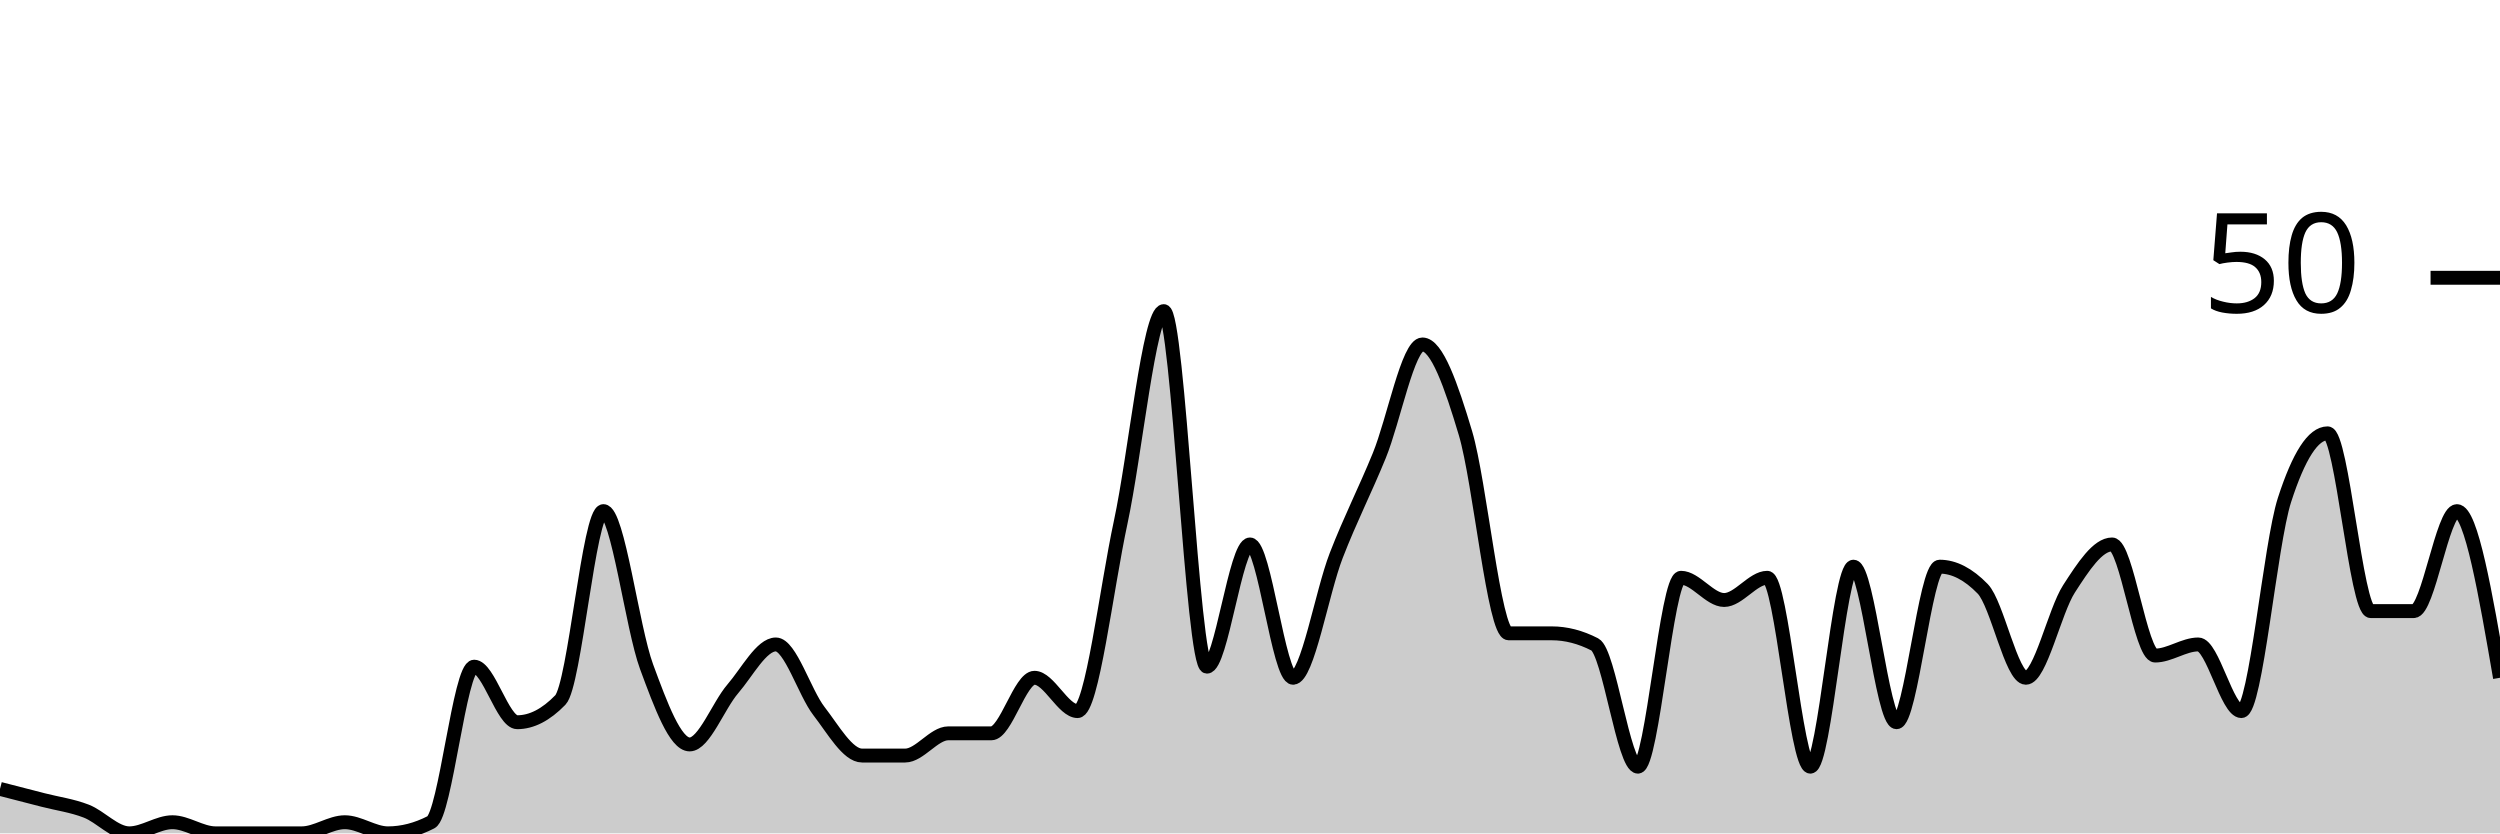
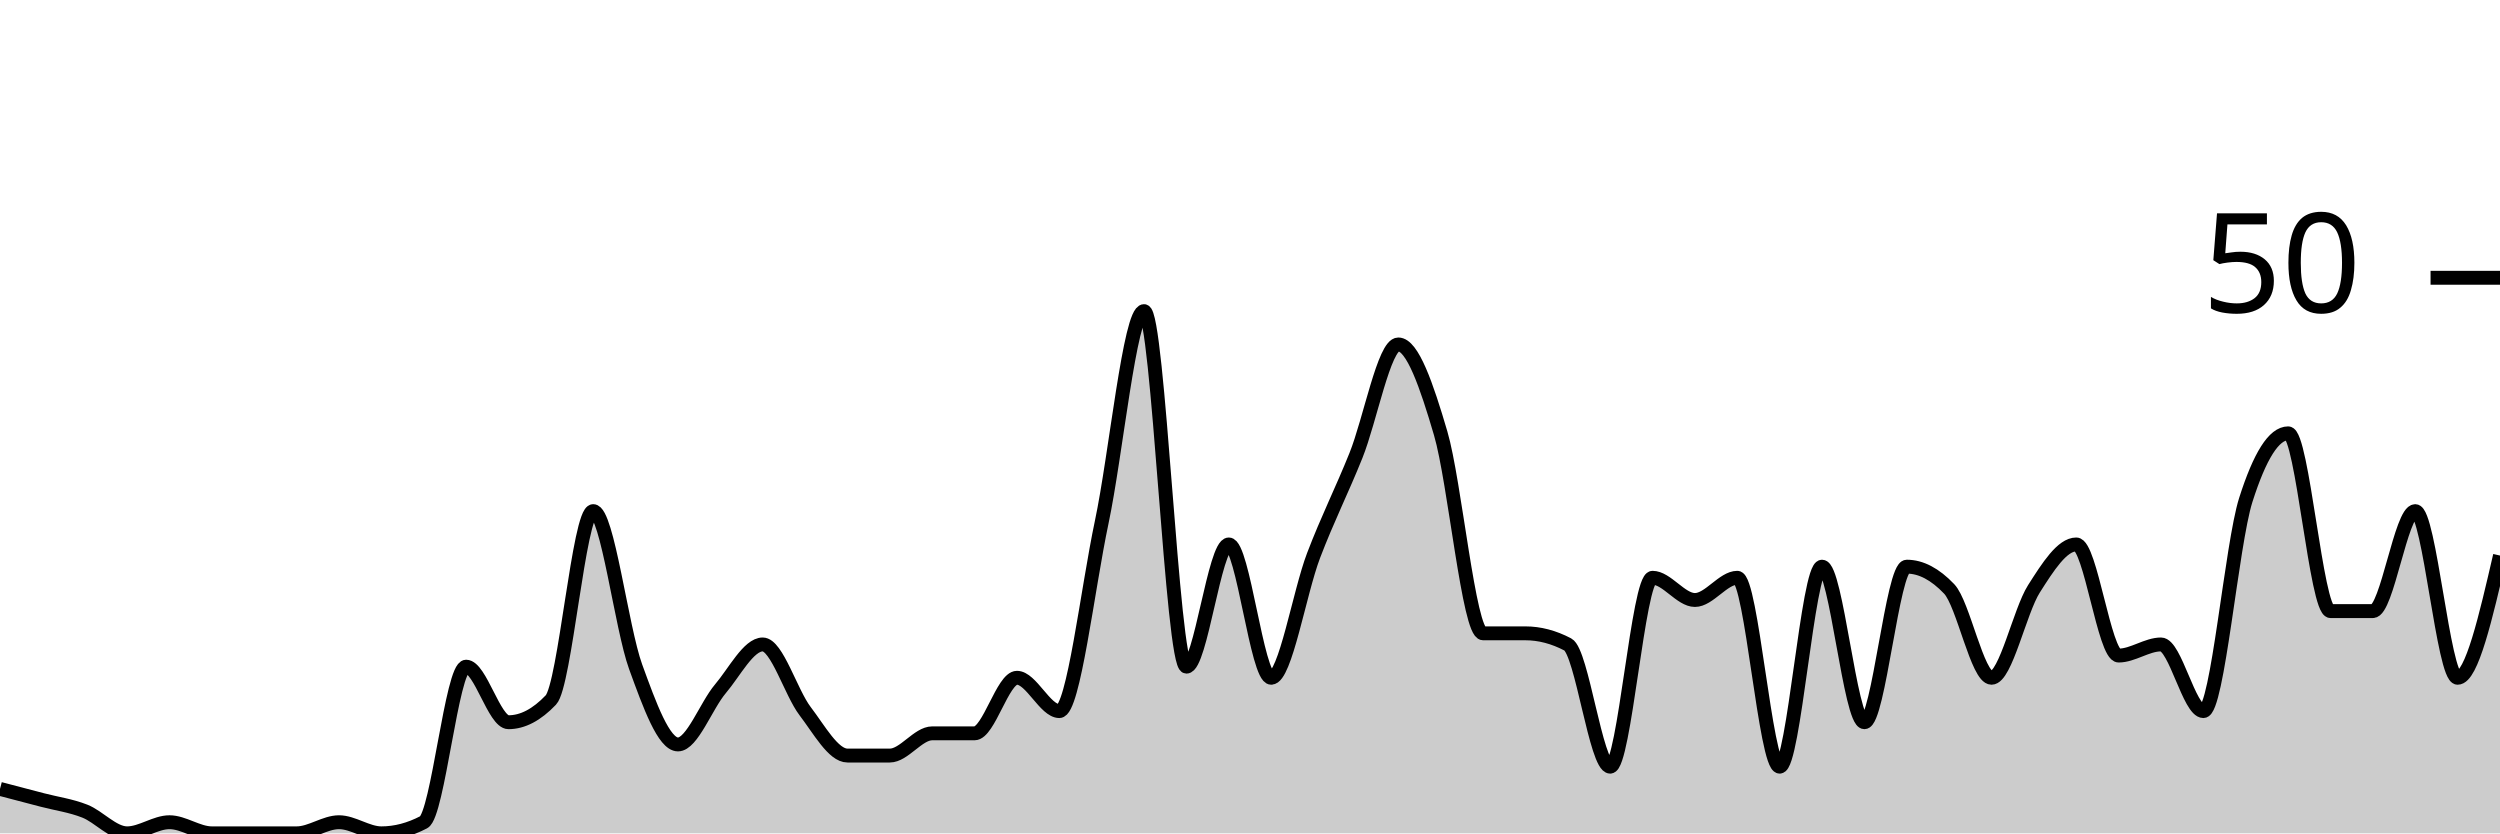
<svg xmlns="http://www.w3.org/2000/svg" viewBox="0 0 180 60">
  <g transform="translate(0,20)">
-     <path class="area" fill="rgba(0, 0, 0, 0.2)" d="M0,36.8C1.034,37.067,2.069,37.333,3.103,37.6C4.138,37.867,5.172,38,6.207,38.4C7.241,38.8,8.276,40,9.31,40C10.345,40,11.379,39.2,12.414,39.2C13.448,39.2,14.483,40,15.517,40C16.552,40,17.586,40,18.621,40C19.655,40,20.69,40,21.724,40C22.759,40,23.793,39.2,24.828,39.2C25.862,39.2,26.897,40,27.931,40C28.966,40,30,39.733,31.034,39.2C32.069,38.667,33.103,28,34.138,28C35.172,28,36.207,32,37.241,32C38.276,32,39.31,31.467,40.345,30.4C41.379,29.333,42.414,16.8,43.448,16.8C44.483,16.8,45.517,25.2,46.552,28C47.586,30.8,48.621,33.6,49.655,33.6C50.69,33.6,51.724,30.8,52.759,29.6C53.793,28.4,54.828,26.4,55.862,26.4C56.897,26.4,57.931,29.867,58.966,31.2C60,32.533,61.034,34.4,62.069,34.4C63.103,34.4,64.138,34.4,65.172,34.4C66.207,34.4,67.241,32.8,68.276,32.8C69.31,32.8,70.345,32.8,71.379,32.8C72.414,32.8,73.448,28.8,74.483,28.8C75.517,28.8,76.552,31.2,77.586,31.2C78.621,31.2,79.655,22.4,80.69,17.6C81.724,12.8,82.759,2.4,83.793,2.4C84.828,2.4,85.862,28,86.897,28C87.931,28,88.966,19.2,90,19.2C91.034,19.2,92.069,28.8,93.103,28.8C94.138,28.8,95.172,22.667,96.207,20C97.241,17.333,98.276,15.333,99.31,12.8C100.345,10.267,101.379,4.8,102.414,4.8C103.448,4.8,104.483,7.733,105.517,11.2C106.552,14.667,107.586,25.6,108.621,25.6C109.655,25.6,110.69,25.6,111.724,25.6C112.759,25.6,113.793,25.867,114.828,26.4C115.862,26.933,116.897,35.2,117.931,35.2C118.966,35.2,120,21.6,121.034,21.6C122.069,21.6,123.103,23.2,124.138,23.2C125.172,23.2,126.207,21.6,127.241,21.6C128.276,21.6,129.31,35.2,130.345,35.2C131.379,35.2,132.414,20.8,133.448,20.8C134.483,20.8,135.517,32,136.552,32C137.586,32,138.621,20.8,139.655,20.8C140.69,20.8,141.724,21.333,142.759,22.4C143.793,23.467,144.828,28.8,145.862,28.8C146.897,28.8,147.931,24,148.966,22.4C150,20.8,151.034,19.2,152.069,19.2C153.103,19.2,154.138,27.2,155.172,27.2C156.207,27.2,157.241,26.4,158.276,26.4C159.31,26.4,160.345,31.2,161.379,31.2C162.414,31.2,163.448,19.2,164.483,16C165.517,12.8,166.552,11.2,167.586,11.2C168.621,11.2,169.655,24,170.69,24C171.724,24,172.759,24,173.793,24C174.828,24,175.862,16.8,176.897,16.8C177.931,16.8,178.966,22.8,180,28.8L180,40C178.966,40,177.931,40,176.897,40C175.862,40,174.828,40,173.793,40C172.759,40,171.724,40,170.69,40C169.655,40,168.621,40,167.586,40C166.552,40,165.517,40,164.483,40C163.448,40,162.414,40,161.379,40C160.345,40,159.31,40,158.276,40C157.241,40,156.207,40,155.172,40C154.138,40,153.103,40,152.069,40C151.034,40,150,40,148.966,40C147.931,40,146.897,40,145.862,40C144.828,40,143.793,40,142.759,40C141.724,40,140.69,40,139.655,40C138.621,40,137.586,40,136.552,40C135.517,40,134.483,40,133.448,40C132.414,40,131.379,40,130.345,40C129.31,40,128.276,40,127.241,40C126.207,40,125.172,40,124.138,40C123.103,40,122.069,40,121.034,40C120,40,118.966,40,117.931,40C116.897,40,115.862,40,114.828,40C113.793,40,112.759,40,111.724,40C110.69,40,109.655,40,108.621,40C107.586,40,106.552,40,105.517,40C104.483,40,103.448,40,102.414,40C101.379,40,100.345,40,99.31,40C98.276,40,97.241,40,96.207,40C95.172,40,94.138,40,93.103,40C92.069,40,91.034,40,90,40C88.966,40,87.931,40,86.897,40C85.862,40,84.828,40,83.793,40C82.759,40,81.724,40,80.69,40C79.655,40,78.621,40,77.586,40C76.552,40,75.517,40,74.483,40C73.448,40,72.414,40,71.379,40C70.345,40,69.31,40,68.276,40C67.241,40,66.207,40,65.172,40C64.138,40,63.103,40,62.069,40C61.034,40,60,40,58.966,40C57.931,40,56.897,40,55.862,40C54.828,40,53.793,40,52.759,40C51.724,40,50.69,40,49.655,40C48.621,40,47.586,40,46.552,40C45.517,40,44.483,40,43.448,40C42.414,40,41.379,40,40.345,40C39.31,40,38.276,40,37.241,40C36.207,40,35.172,40,34.138,40C33.103,40,32.069,40,31.034,40C30,40,28.966,40,27.931,40C26.897,40,25.862,40,24.828,40C23.793,40,22.759,40,21.724,40C20.69,40,19.655,40,18.621,40C17.586,40,16.552,40,15.517,40C14.483,40,13.448,40,12.414,40C11.379,40,10.345,40,9.31,40C8.276,40,7.241,40,6.207,40C5.172,40,4.138,40,3.103,40C2.069,40,1.034,40,0,40Z" />
-     <path class="line" stroke="black" fill="none" d="M0,36.8C1.034,37.067,2.069,37.333,3.103,37.6C4.138,37.867,5.172,38,6.207,38.4C7.241,38.8,8.276,40,9.31,40C10.345,40,11.379,39.2,12.414,39.2C13.448,39.2,14.483,40,15.517,40C16.552,40,17.586,40,18.621,40C19.655,40,20.69,40,21.724,40C22.759,40,23.793,39.2,24.828,39.2C25.862,39.2,26.897,40,27.931,40C28.966,40,30,39.733,31.034,39.2C32.069,38.667,33.103,28,34.138,28C35.172,28,36.207,32,37.241,32C38.276,32,39.31,31.467,40.345,30.4C41.379,29.333,42.414,16.8,43.448,16.8C44.483,16.8,45.517,25.2,46.552,28C47.586,30.8,48.621,33.6,49.655,33.6C50.69,33.6,51.724,30.8,52.759,29.6C53.793,28.4,54.828,26.4,55.862,26.4C56.897,26.4,57.931,29.867,58.966,31.2C60,32.533,61.034,34.4,62.069,34.4C63.103,34.4,64.138,34.4,65.172,34.4C66.207,34.4,67.241,32.8,68.276,32.8C69.31,32.8,70.345,32.8,71.379,32.8C72.414,32.8,73.448,28.8,74.483,28.8C75.517,28.8,76.552,31.2,77.586,31.2C78.621,31.2,79.655,22.4,80.69,17.6C81.724,12.8,82.759,2.4,83.793,2.4C84.828,2.4,85.862,28,86.897,28C87.931,28,88.966,19.2,90,19.2C91.034,19.2,92.069,28.8,93.103,28.8C94.138,28.8,95.172,22.667,96.207,20C97.241,17.333,98.276,15.333,99.31,12.8C100.345,10.267,101.379,4.8,102.414,4.8C103.448,4.8,104.483,7.733,105.517,11.2C106.552,14.667,107.586,25.6,108.621,25.6C109.655,25.6,110.69,25.6,111.724,25.6C112.759,25.6,113.793,25.867,114.828,26.4C115.862,26.933,116.897,35.2,117.931,35.2C118.966,35.2,120,21.6,121.034,21.6C122.069,21.6,123.103,23.2,124.138,23.2C125.172,23.2,126.207,21.6,127.241,21.6C128.276,21.6,129.31,35.2,130.345,35.2C131.379,35.2,132.414,20.8,133.448,20.8C134.483,20.8,135.517,32,136.552,32C137.586,32,138.621,20.8,139.655,20.8C140.69,20.8,141.724,21.333,142.759,22.4C143.793,23.467,144.828,28.8,145.862,28.8C146.897,28.8,147.931,24,148.966,22.4C150,20.8,151.034,19.2,152.069,19.2C153.103,19.2,154.138,27.2,155.172,27.2C156.207,27.2,157.241,26.4,158.276,26.4C159.31,26.4,160.345,31.2,161.379,31.2C162.414,31.2,163.448,19.2,164.483,16C165.517,12.8,166.552,11.2,167.586,11.2C168.621,11.2,169.655,24,170.69,24C171.724,24,172.759,24,173.793,24C174.828,24,175.862,16.8,176.897,16.8C177.931,16.8,178.966,22.8,180,28.8" />
+     <path class="area" fill="rgba(0, 0, 0, 0.2)" d="M0,36.8C1.017,37.067,2.034,37.333,3.051,37.6C4.068,37.867,5.085,38,6.102,38.4C7.119,38.8,8.136,40,9.153,40C10.169,40,11.186,39.2,12.203,39.2C13.22,39.2,14.237,40,15.254,40C16.271,40,17.288,40,18.305,40C19.322,40,20.339,40,21.356,40C22.373,40,23.39,39.2,24.407,39.2C25.424,39.2,26.441,40,27.458,40C28.475,40,29.492,39.733,30.508,39.2C31.525,38.667,32.542,28,33.559,28C34.576,28,35.593,32,36.61,32C37.627,32,38.644,31.467,39.661,30.4C40.678,29.333,41.695,16.8,42.712,16.8C43.729,16.8,44.746,25.2,45.763,28C46.78,30.8,47.797,33.6,48.814,33.6C49.831,33.6,50.847,30.8,51.864,29.6C52.881,28.4,53.898,26.4,54.915,26.4C55.932,26.4,56.949,29.867,57.966,31.2C58.983,32.533,60,34.4,61.017,34.4C62.034,34.4,63.051,34.4,64.068,34.4C65.085,34.4,66.102,32.8,67.119,32.8C68.136,32.8,69.153,32.8,70.169,32.8C71.186,32.8,72.203,28.8,73.22,28.8C74.237,28.8,75.254,31.2,76.271,31.2C77.288,31.2,78.305,22.4,79.322,17.6C80.339,12.8,81.356,2.4,82.373,2.4C83.39,2.4,84.407,28,85.424,28C86.441,28,87.458,19.2,88.475,19.2C89.492,19.2,90.508,28.8,91.525,28.8C92.542,28.8,93.559,22.667,94.576,20C95.593,17.333,96.61,15.333,97.627,12.8C98.644,10.267,99.661,4.8,100.678,4.8C101.695,4.8,102.712,7.733,103.729,11.2C104.746,14.667,105.763,25.6,106.78,25.6C107.797,25.6,108.814,25.6,109.831,25.6C110.847,25.6,111.864,25.867,112.881,26.4C113.898,26.933,114.915,35.2,115.932,35.2C116.949,35.2,117.966,21.6,118.983,21.6C120,21.6,121.017,23.2,122.034,23.2C123.051,23.2,124.068,21.6,125.085,21.6C126.102,21.6,127.119,35.2,128.136,35.2C129.153,35.2,130.169,20.8,131.186,20.8C132.203,20.8,133.22,32,134.237,32C135.254,32,136.271,20.8,137.288,20.8C138.305,20.8,139.322,21.333,140.339,22.4C141.356,23.467,142.373,28.8,143.39,28.8C144.407,28.8,145.424,24,146.441,22.4C147.458,20.8,148.475,19.2,149.492,19.2C150.508,19.2,151.525,27.2,152.542,27.2C153.559,27.2,154.576,26.4,155.593,26.4C156.61,26.4,157.627,31.2,158.644,31.2C159.661,31.2,160.678,19.2,161.695,16C162.712,12.8,163.729,11.2,164.746,11.2C165.763,11.2,166.78,24,167.797,24C168.814,24,169.831,24,170.847,24C171.864,24,172.881,16.8,173.898,16.8C174.915,16.8,175.932,28.8,176.949,28.8C177.966,28.8,178.983,24.4,180,20L180,40C178.983,40,177.966,40,176.949,40C175.932,40,174.915,40,173.898,40C172.881,40,171.864,40,170.847,40C169.831,40,168.814,40,167.797,40C166.78,40,165.763,40,164.746,40C163.729,40,162.712,40,161.695,40C160.678,40,159.661,40,158.644,40C157.627,40,156.61,40,155.593,40C154.576,40,153.559,40,152.542,40C151.525,40,150.508,40,149.492,40C148.475,40,147.458,40,146.441,40C145.424,40,144.407,40,143.39,40C142.373,40,141.356,40,140.339,40C139.322,40,138.305,40,137.288,40C136.271,40,135.254,40,134.237,40C133.22,40,132.203,40,131.186,40C130.169,40,129.153,40,128.136,40C127.119,40,126.102,40,125.085,40C124.068,40,123.051,40,122.034,40C121.017,40,120,40,118.983,40C117.966,40,116.949,40,115.932,40C114.915,40,113.898,40,112.881,40C111.864,40,110.847,40,109.831,40C108.814,40,107.797,40,106.78,40C105.763,40,104.746,40,103.729,40C102.712,40,101.695,40,100.678,40C99.661,40,98.644,40,97.627,40C96.61,40,95.593,40,94.576,40C93.559,40,92.542,40,91.525,40C90.508,40,89.492,40,88.475,40C87.458,40,86.441,40,85.424,40C84.407,40,83.39,40,82.373,40C81.356,40,80.339,40,79.322,40C78.305,40,77.288,40,76.271,40C75.254,40,74.237,40,73.22,40C72.203,40,71.186,40,70.169,40C69.153,40,68.136,40,67.119,40C66.102,40,65.085,40,64.068,40C63.051,40,62.034,40,61.017,40C60,40,58.983,40,57.966,40C56.949,40,55.932,40,54.915,40C53.898,40,52.881,40,51.864,40C50.847,40,49.831,40,48.814,40C47.797,40,46.78,40,45.763,40C44.746,40,43.729,40,42.712,40C41.695,40,40.678,40,39.661,40C38.644,40,37.627,40,36.61,40C35.593,40,34.576,40,33.559,40C32.542,40,31.525,40,30.508,40C29.492,40,28.475,40,27.458,40C26.441,40,25.424,40,24.407,40C23.39,40,22.373,40,21.356,40C20.339,40,19.322,40,18.305,40C17.288,40,16.271,40,15.254,40C14.237,40,13.22,40,12.203,40C11.186,40,10.169,40,9.153,40C8.136,40,7.119,40,6.102,40C5.085,40,4.068,40,3.051,40C2.034,40,1.017,40,0,40Z" />
+     <path class="line" stroke="black" fill="none" d="M0,36.8C1.017,37.067,2.034,37.333,3.051,37.6C4.068,37.867,5.085,38,6.102,38.4C7.119,38.8,8.136,40,9.153,40C10.169,40,11.186,39.2,12.203,39.2C13.22,39.2,14.237,40,15.254,40C16.271,40,17.288,40,18.305,40C19.322,40,20.339,40,21.356,40C22.373,40,23.39,39.2,24.407,39.2C25.424,39.2,26.441,40,27.458,40C28.475,40,29.492,39.733,30.508,39.2C31.525,38.667,32.542,28,33.559,28C34.576,28,35.593,32,36.61,32C37.627,32,38.644,31.467,39.661,30.4C40.678,29.333,41.695,16.8,42.712,16.8C43.729,16.8,44.746,25.2,45.763,28C46.78,30.8,47.797,33.6,48.814,33.6C49.831,33.6,50.847,30.8,51.864,29.6C52.881,28.4,53.898,26.4,54.915,26.4C55.932,26.4,56.949,29.867,57.966,31.2C58.983,32.533,60,34.4,61.017,34.4C62.034,34.4,63.051,34.4,64.068,34.4C65.085,34.4,66.102,32.8,67.119,32.8C68.136,32.8,69.153,32.8,70.169,32.8C71.186,32.8,72.203,28.8,73.22,28.8C74.237,28.8,75.254,31.2,76.271,31.2C77.288,31.2,78.305,22.4,79.322,17.6C80.339,12.8,81.356,2.4,82.373,2.4C83.39,2.4,84.407,28,85.424,28C86.441,28,87.458,19.2,88.475,19.2C89.492,19.2,90.508,28.8,91.525,28.8C92.542,28.8,93.559,22.667,94.576,20C95.593,17.333,96.61,15.333,97.627,12.8C98.644,10.267,99.661,4.8,100.678,4.8C101.695,4.8,102.712,7.733,103.729,11.2C104.746,14.667,105.763,25.6,106.78,25.6C107.797,25.6,108.814,25.6,109.831,25.6C110.847,25.6,111.864,25.867,112.881,26.4C113.898,26.933,114.915,35.2,115.932,35.2C116.949,35.2,117.966,21.6,118.983,21.6C120,21.6,121.017,23.2,122.034,23.2C123.051,23.2,124.068,21.6,125.085,21.6C126.102,21.6,127.119,35.2,128.136,35.2C129.153,35.2,130.169,20.8,131.186,20.8C132.203,20.8,133.22,32,134.237,32C135.254,32,136.271,20.8,137.288,20.8C138.305,20.8,139.322,21.333,140.339,22.4C141.356,23.467,142.373,28.8,143.39,28.8C144.407,28.8,145.424,24,146.441,22.4C147.458,20.8,148.475,19.2,149.492,19.2C150.508,19.2,151.525,27.2,152.542,27.2C153.559,27.2,154.576,26.4,155.593,26.4C156.61,26.4,157.627,31.2,158.644,31.2C159.661,31.2,160.678,19.2,161.695,16C162.712,12.8,163.729,11.2,164.746,11.2C165.763,11.2,166.78,24,167.797,24C168.814,24,169.831,24,170.847,24C171.864,24,172.881,16.8,173.898,16.8C174.915,16.8,175.932,28.8,176.949,28.8C177.966,28.8,178.983,24.4,180,20" />
    <path class="axis-ceiling" stroke-width="1" stroke="black" fill="none" d="M175,0L180,0" />
    <text class="axis-ceiling-label" font-family="sans-serif" text-anchor="end" font-size="10px" x="170" y="2.5">50</text>
  </g>
</svg>
